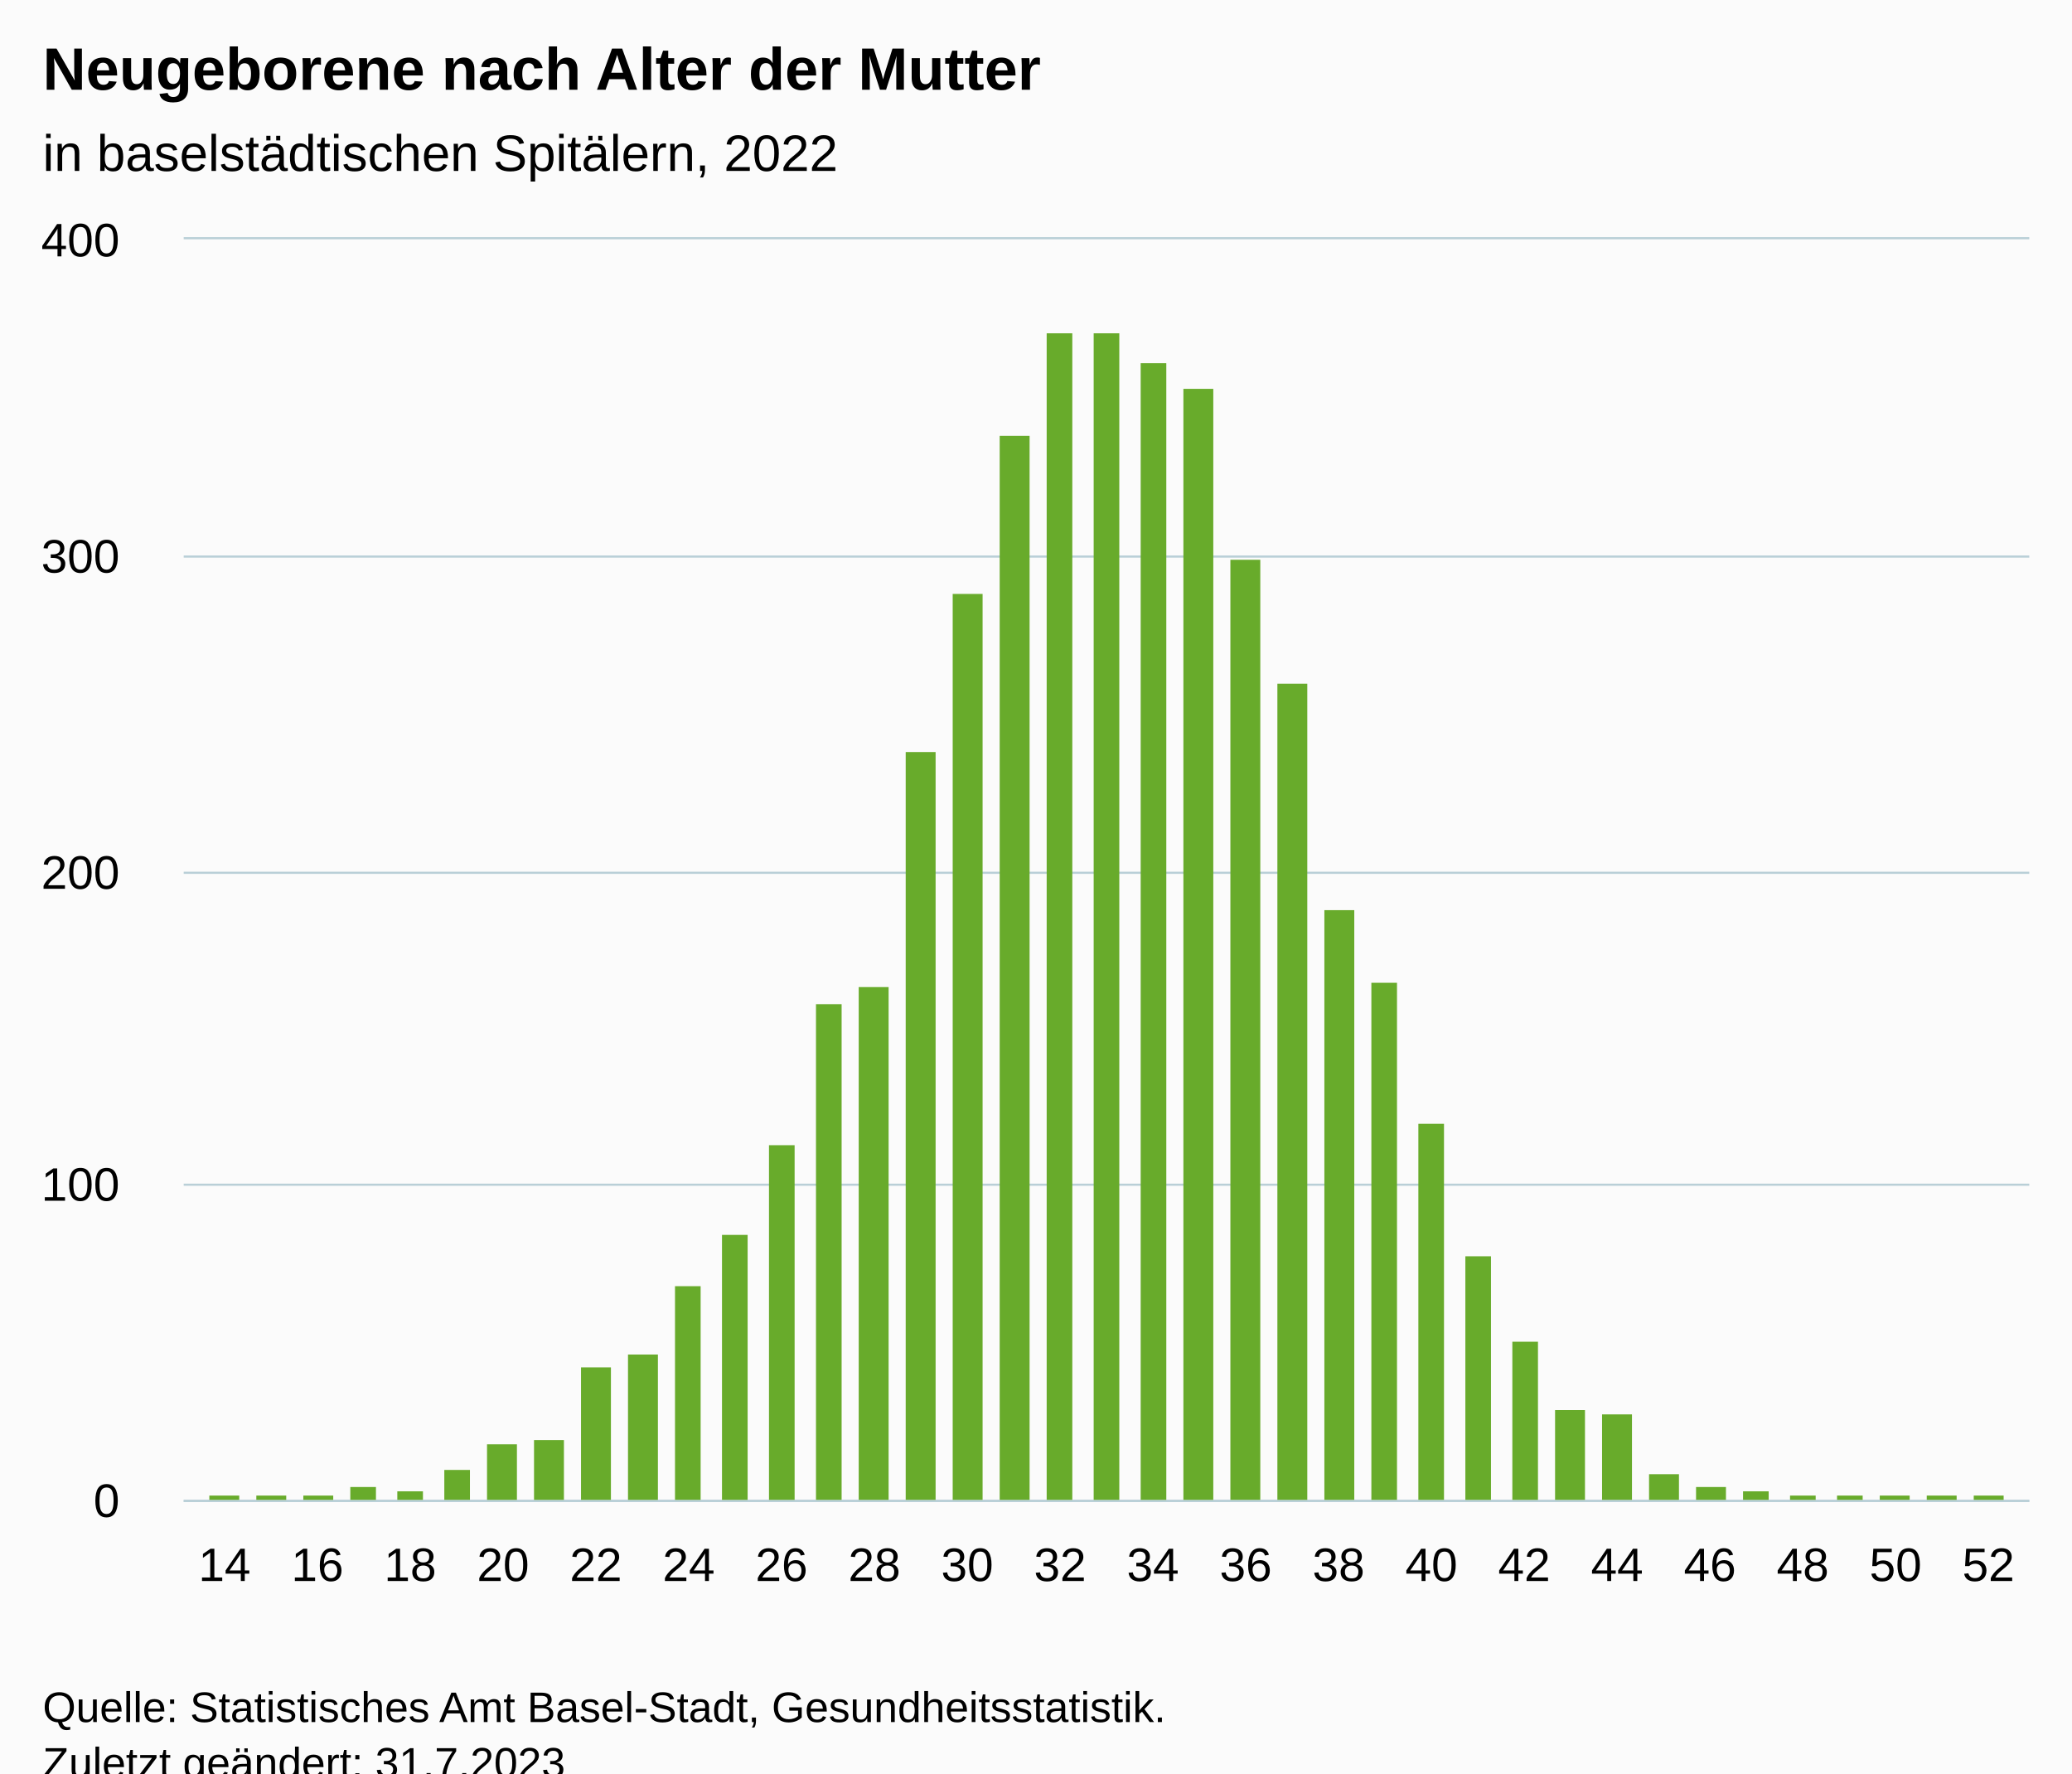
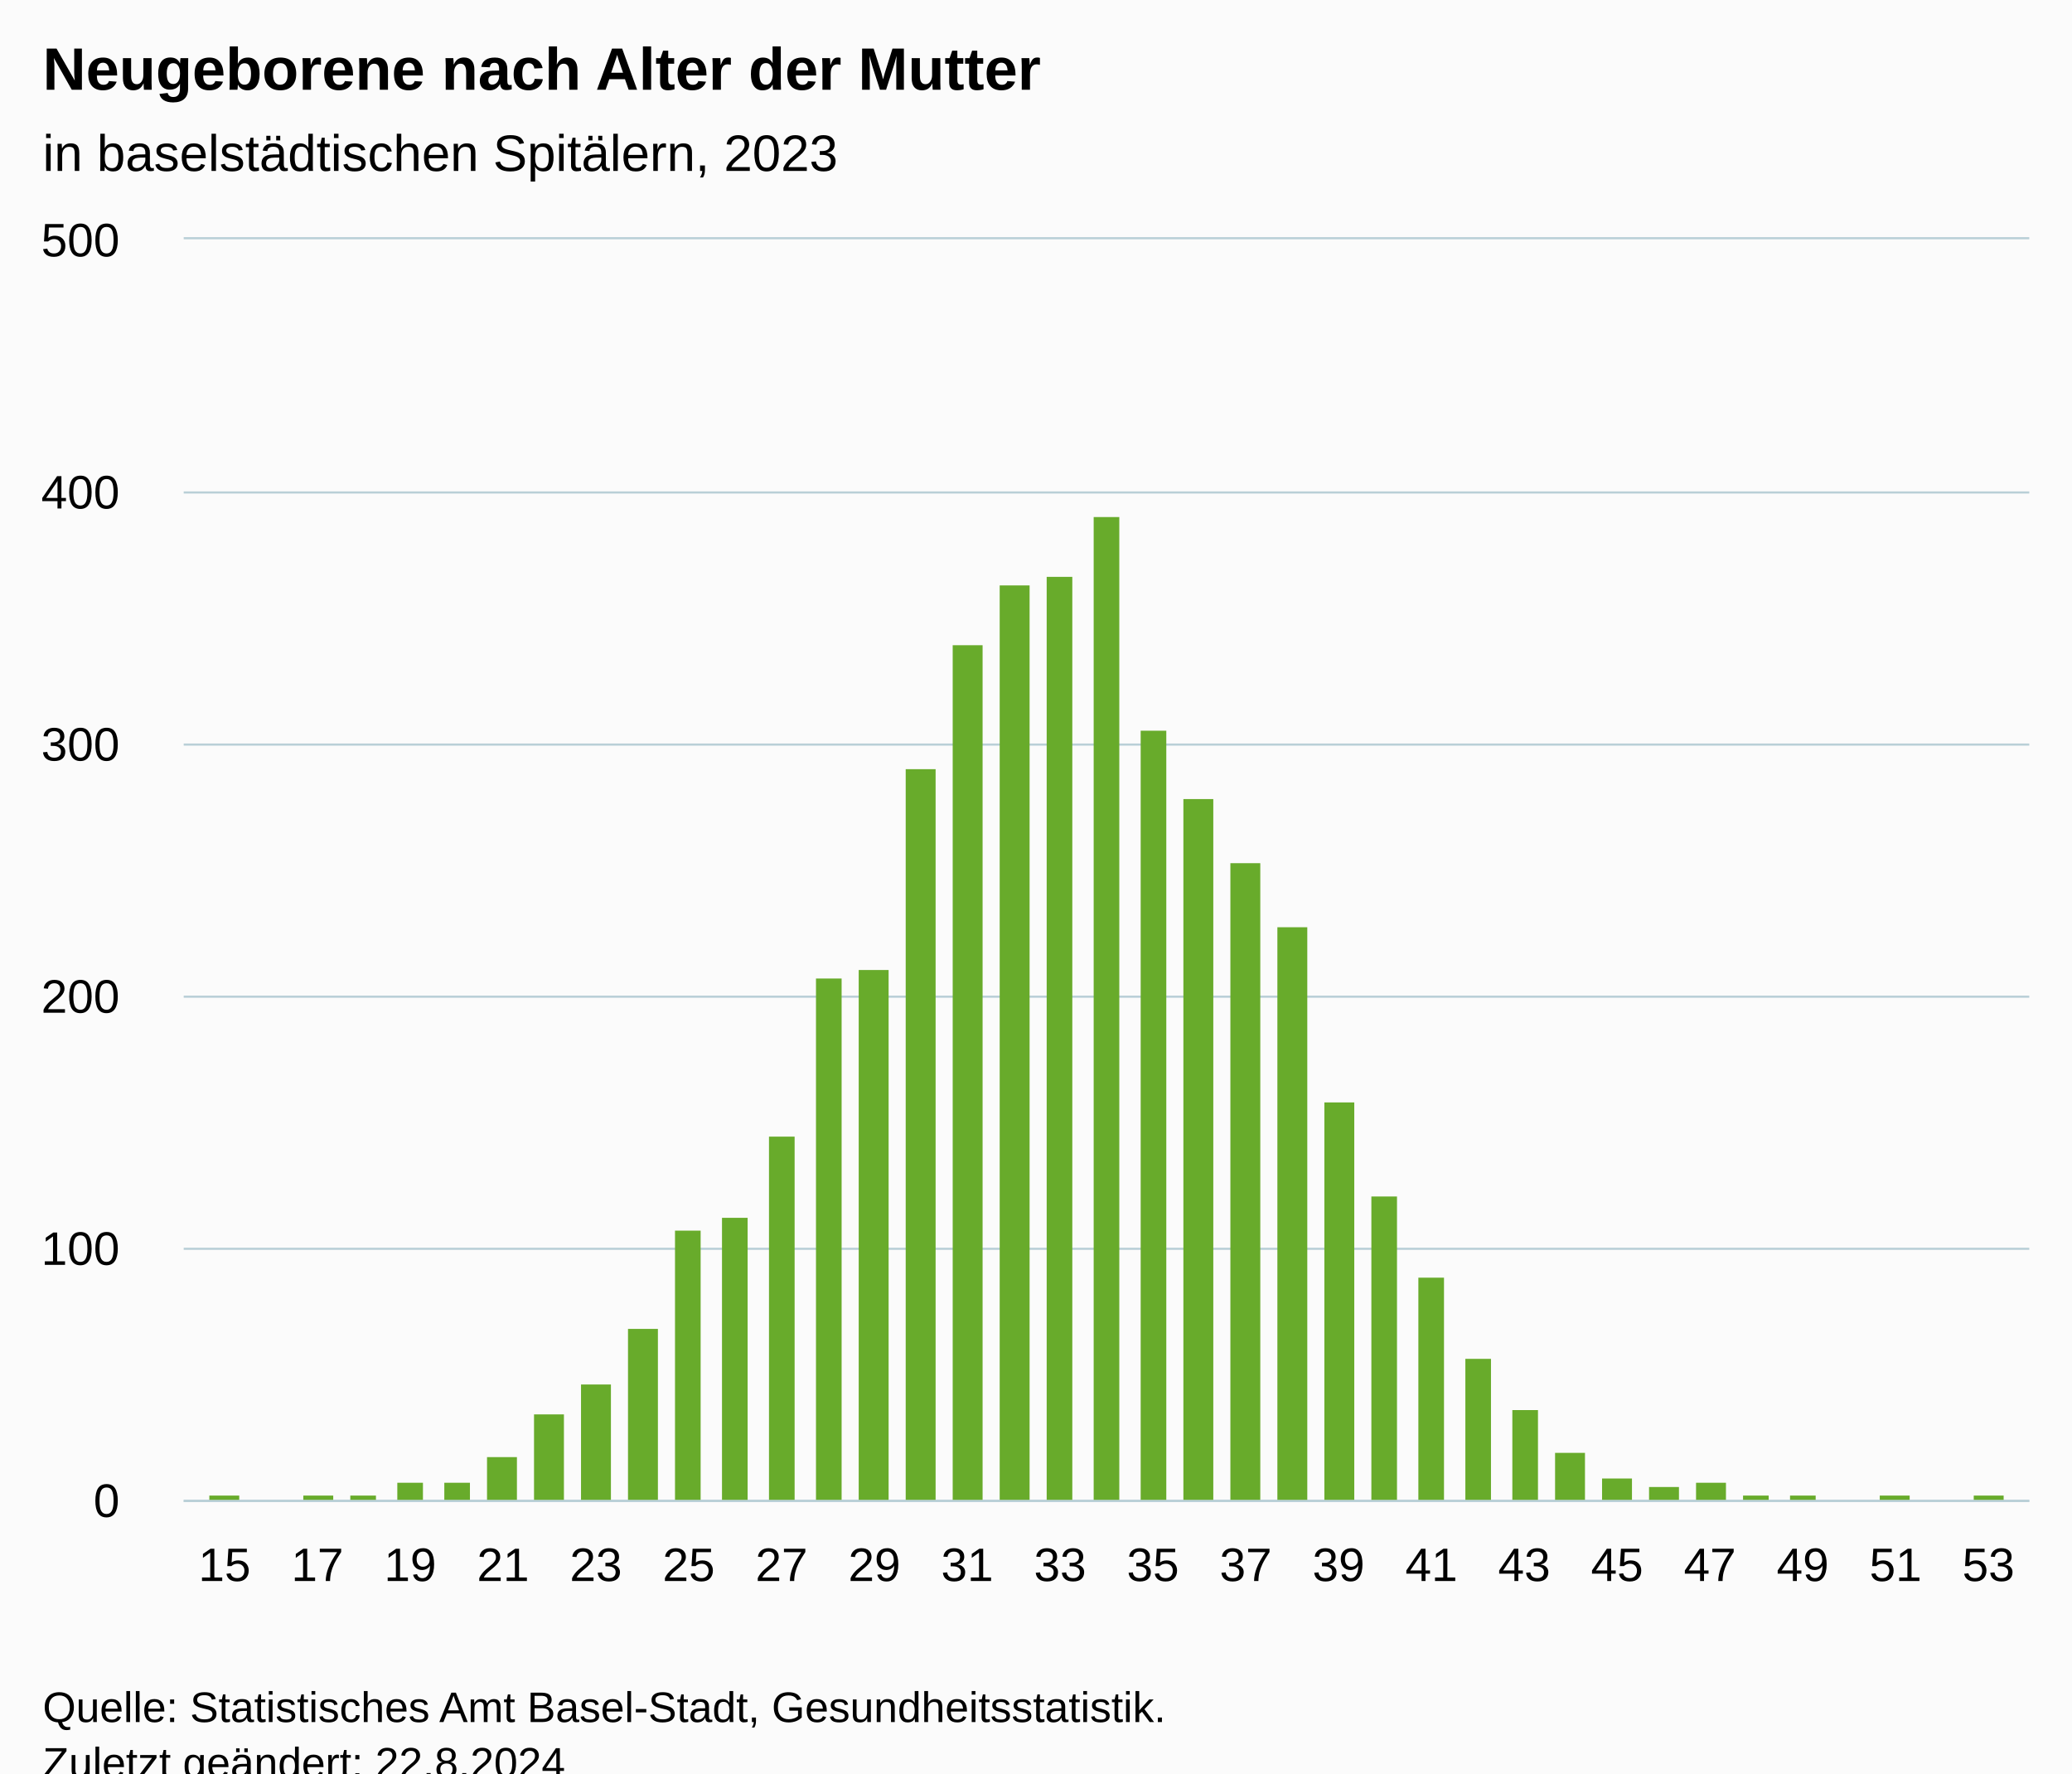
<svg xmlns="http://www.w3.org/2000/svg" version="1.1" class="highcharts-root" style="font-family:Arial;font-size:12px;" viewBox="0 0 485 415">
  <defs>
-     <clipPath id="highcharts-gy1iniv-46-">
+     <clipPath id="highcharts-rmv7rgu-43-">
      <rect x="0" y="0" width="432" height="295" fill="none" />
    </clipPath>
-     <clipPath id="highcharts-gy1iniv-86-">
+     <clipPath id="highcharts-rmv7rgu-80-">
      <rect x="0" y="0" width="432" height="295" fill="none" />
    </clipPath>
-     <clipPath id="highcharts-gy1iniv-87-">
+     <clipPath id="highcharts-rmv7rgu-81-">
      <rect x="43" y="56" width="432" height="295" fill="none" />
    </clipPath>
  </defs>
  <rect fill="#fbfbfb" class="highcharts-background" x="0" y="0" width="485" height="428" rx="0" ry="0" />
  <rect fill="none" class="highcharts-plot-background" x="43" y="56" width="432" height="295" />
  <g class="highcharts-pane-group" data-z-index="0" />
  <g class="highcharts-grid highcharts-xaxis-grid" data-z-index="1">
    <path fill="none" data-z-index="1" class="highcharts-grid-line" d="M 52.5 56 L 52.5 351" opacity="1" />
    <path fill="none" data-z-index="1" class="highcharts-grid-line" d="M 62.5 56 L 62.5 351" opacity="1" />
    <path fill="none" data-z-index="1" class="highcharts-grid-line" d="M 73.5 56 L 73.5 351" opacity="1" />
    <path fill="none" data-z-index="1" class="highcharts-grid-line" d="M 84.5 56 L 84.5 351" opacity="1" />
    <path fill="none" data-z-index="1" class="highcharts-grid-line" d="M 95.5 56 L 95.5 351" opacity="1" />
    <path fill="none" data-z-index="1" class="highcharts-grid-line" d="M 106.5 56 L 106.5 351" opacity="1" />
    <path fill="none" data-z-index="1" class="highcharts-grid-line" d="M 117.5 56 L 117.5 351" opacity="1" />
    <path fill="none" data-z-index="1" class="highcharts-grid-line" d="M 128.5 56 L 128.5 351" opacity="1" />
    <path fill="none" data-z-index="1" class="highcharts-grid-line" d="M 138.5 56 L 138.5 351" opacity="1" />
    <path fill="none" data-z-index="1" class="highcharts-grid-line" d="M 149.5 56 L 149.5 351" opacity="1" />
    <path fill="none" data-z-index="1" class="highcharts-grid-line" d="M 160.5 56 L 160.5 351" opacity="1" />
    <path fill="none" data-z-index="1" class="highcharts-grid-line" d="M 171.5 56 L 171.5 351" opacity="1" />
    <path fill="none" data-z-index="1" class="highcharts-grid-line" d="M 182.5 56 L 182.5 351" opacity="1" />
    <path fill="none" data-z-index="1" class="highcharts-grid-line" d="M 193.5 56 L 193.5 351" opacity="1" />
    <path fill="none" data-z-index="1" class="highcharts-grid-line" d="M 204.5 56 L 204.5 351" opacity="1" />
    <path fill="none" data-z-index="1" class="highcharts-grid-line" d="M 215.5 56 L 215.5 351" opacity="1" />
    <path fill="none" data-z-index="1" class="highcharts-grid-line" d="M 225.5 56 L 225.5 351" opacity="1" />
    <path fill="none" data-z-index="1" class="highcharts-grid-line" d="M 236.5 56 L 236.5 351" opacity="1" />
    <path fill="none" data-z-index="1" class="highcharts-grid-line" d="M 247.5 56 L 247.5 351" opacity="1" />
    <path fill="none" data-z-index="1" class="highcharts-grid-line" d="M 258.5 56 L 258.5 351" opacity="1" />
    <path fill="none" data-z-index="1" class="highcharts-grid-line" d="M 269.5 56 L 269.5 351" opacity="1" />
    <path fill="none" data-z-index="1" class="highcharts-grid-line" d="M 280.5 56 L 280.5 351" opacity="1" />
    <path fill="none" data-z-index="1" class="highcharts-grid-line" d="M 291.5 56 L 291.5 351" opacity="1" />
    <path fill="none" data-z-index="1" class="highcharts-grid-line" d="M 301.5 56 L 301.5 351" opacity="1" />
    <path fill="none" data-z-index="1" class="highcharts-grid-line" d="M 312.5 56 L 312.5 351" opacity="1" />
    <path fill="none" data-z-index="1" class="highcharts-grid-line" d="M 323.5 56 L 323.5 351" opacity="1" />
    <path fill="none" data-z-index="1" class="highcharts-grid-line" d="M 334.5 56 L 334.5 351" opacity="1" />
    <path fill="none" data-z-index="1" class="highcharts-grid-line" d="M 345.5 56 L 345.5 351" opacity="1" />
    <path fill="none" data-z-index="1" class="highcharts-grid-line" d="M 356.5 56 L 356.5 351" opacity="1" />
    <path fill="none" data-z-index="1" class="highcharts-grid-line" d="M 367.5 56 L 367.5 351" opacity="1" />
    <path fill="none" data-z-index="1" class="highcharts-grid-line" d="M 378.5 56 L 378.5 351" opacity="1" />
    <path fill="none" data-z-index="1" class="highcharts-grid-line" d="M 388.5 56 L 388.5 351" opacity="1" />
    <path fill="none" data-z-index="1" class="highcharts-grid-line" d="M 399.5 56 L 399.5 351" opacity="1" />
    <path fill="none" data-z-index="1" class="highcharts-grid-line" d="M 410.5 56 L 410.5 351" opacity="1" />
    <path fill="none" data-z-index="1" class="highcharts-grid-line" d="M 421.5 56 L 421.5 351" opacity="1" />
    <path fill="none" data-z-index="1" class="highcharts-grid-line" d="M 432.5 56 L 432.5 351" opacity="1" />
    <path fill="none" data-z-index="1" class="highcharts-grid-line" d="M 443.5 56 L 443.5 351" opacity="1" />
    <path fill="none" data-z-index="1" class="highcharts-grid-line" d="M 454.5 56 L 454.5 351" opacity="1" />
    <path fill="none" data-z-index="1" class="highcharts-grid-line" d="M 464.5 56 L 464.5 351" opacity="1" />
  </g>
  <g class="highcharts-grid highcharts-yaxis-grid" data-z-index="1">
    <path fill="none" stroke="#B9CFD7" stroke-width="0.5" data-z-index="1" class="highcharts-grid-line" d="M 43 351.25 L 475 351.25" opacity="1" />
-     <path fill="none" stroke="#B9CFD7" stroke-width="0.5" data-z-index="1" class="highcharts-grid-line" d="M 43 277.25 L 475 277.25" opacity="1" />
-     <path fill="none" stroke="#B9CFD7" stroke-width="0.5" data-z-index="1" class="highcharts-grid-line" d="M 43 204.25 L 475 204.25" opacity="1" />
-     <path fill="none" stroke="#B9CFD7" stroke-width="0.5" data-z-index="1" class="highcharts-grid-line" d="M 43 130.25 L 475 130.25" opacity="1" />
+     <path fill="none" stroke="#B9CFD7" stroke-width="0.5" data-z-index="1" class="highcharts-grid-line" d="M 43 292.25 L 475 292.25" opacity="1" />
+     <path fill="none" stroke="#B9CFD7" stroke-width="0.5" data-z-index="1" class="highcharts-grid-line" d="M 43 233.25 L 475 233.25" opacity="1" />
+     <path fill="none" stroke="#B9CFD7" stroke-width="0.5" data-z-index="1" class="highcharts-grid-line" d="M 43 174.25 L 475 174.25" opacity="1" />
+     <path fill="none" stroke="#B9CFD7" stroke-width="0.5" data-z-index="1" class="highcharts-grid-line" d="M 43 115.25 L 475 115.25" opacity="1" />
    <path fill="none" stroke="#B9CFD7" stroke-width="0.5" data-z-index="1" class="highcharts-grid-line" d="M 43 55.75 L 475 55.75" opacity="1" />
  </g>
  <rect fill="none" class="highcharts-plot-border" data-z-index="1" x="43" y="56" width="432" height="295" />
  <g class="highcharts-axis highcharts-xaxis" data-z-index="2">
    <path fill="none" class="highcharts-axis-line" stroke="#B9CFD7" stroke-width="0.5" data-z-index="7" d="M 43 351.25 L 475 351.25" />
  </g>
  <g class="highcharts-axis highcharts-yaxis" data-z-index="2">
    <path fill="none" class="highcharts-axis-line" data-z-index="7" d="M 43 56 L 43 351" />
  </g>
  <g class="highcharts-series-group" data-z-index="3">
-     <g class="highcharts-series highcharts-series-0 highcharts-column-series" data-z-index="0.1" opacity="1" transform="translate(43,56) scale(1 1)" clip-path="url(#highcharts-gy1iniv-86-)">
+     <g class="highcharts-series highcharts-series-0 highcharts-column-series" data-z-index="0.1" opacity="1" transform="translate(43,56) scale(1 1)" clip-path="url(#highcharts-rmv7rgu-80-)">
      <rect x="6" y="294" width="7" height="2" fill="#68AB2B" opacity="1" class="highcharts-point" />
-       <rect x="17" y="294" width="7" height="2" fill="#68AB2B" opacity="1" class="highcharts-point" />
      <rect x="28" y="294" width="7" height="2" fill="#68AB2B" opacity="1" class="highcharts-point" />
-       <rect x="39" y="292" width="6" height="4" fill="#68AB2B" opacity="1" class="highcharts-point" />
-       <rect x="50" y="293" width="6" height="3" fill="#68AB2B" opacity="1" class="highcharts-point" />
-       <rect x="61" y="288" width="6" height="8" fill="#68AB2B" opacity="1" class="highcharts-point" />
-       <rect x="71" y="282" width="7" height="14" fill="#68AB2B" opacity="1" class="highcharts-point" />
-       <rect x="82" y="281" width="7" height="15" fill="#68AB2B" opacity="1" class="highcharts-point" />
-       <rect x="93" y="264" width="7" height="32" fill="#68AB2B" opacity="1" class="highcharts-point" />
-       <rect x="104" y="261" width="7" height="35" fill="#68AB2B" opacity="1" class="highcharts-point" />
-       <rect x="115" y="245" width="6" height="51" fill="#68AB2B" opacity="1" class="highcharts-point" />
-       <rect x="126" y="233" width="6" height="63" fill="#68AB2B" opacity="1" class="highcharts-point" />
-       <rect x="137" y="212" width="6" height="84" fill="#68AB2B" opacity="1" class="highcharts-point" />
-       <rect x="148" y="179" width="6" height="117" fill="#68AB2B" opacity="1" class="highcharts-point" />
-       <rect x="158" y="175" width="7" height="121" fill="#68AB2B" opacity="1" class="highcharts-point" />
-       <rect x="169" y="120" width="7" height="176" fill="#68AB2B" opacity="1" class="highcharts-point" />
-       <rect x="180" y="83" width="7" height="213" fill="#68AB2B" opacity="1" class="highcharts-point" />
-       <rect x="191" y="46" width="7" height="250" fill="#68AB2B" opacity="1" class="highcharts-point" />
-       <rect x="202" y="22" width="6" height="274" fill="#68AB2B" opacity="1" class="highcharts-point" />
-       <rect x="213" y="22" width="6" height="274" fill="#68AB2B" opacity="1" class="highcharts-point" />
-       <rect x="224" y="29" width="6" height="267" fill="#68AB2B" opacity="1" class="highcharts-point" />
-       <rect x="234" y="35" width="7" height="261" fill="#68AB2B" opacity="1" class="highcharts-point" />
-       <rect x="245" y="75" width="7" height="221" fill="#68AB2B" opacity="1" class="highcharts-point" />
-       <rect x="256" y="104" width="7" height="192" fill="#68AB2B" opacity="1" class="highcharts-point" />
-       <rect x="267" y="157" width="7" height="139" fill="#68AB2B" opacity="1" class="highcharts-point" />
-       <rect x="278" y="174" width="6" height="122" fill="#68AB2B" opacity="1" class="highcharts-point" />
-       <rect x="289" y="207" width="6" height="89" fill="#68AB2B" opacity="1" class="highcharts-point" />
-       <rect x="300" y="238" width="6" height="58" fill="#68AB2B" opacity="1" class="highcharts-point" />
-       <rect x="311" y="258" width="6" height="38" fill="#68AB2B" opacity="1" class="highcharts-point" />
-       <rect x="321" y="274" width="7" height="22" fill="#68AB2B" opacity="1" class="highcharts-point" />
-       <rect x="332" y="275" width="7" height="21" fill="#68AB2B" opacity="1" class="highcharts-point" />
-       <rect x="343" y="289" width="7" height="7" fill="#68AB2B" opacity="1" class="highcharts-point" />
-       <rect x="354" y="292" width="7" height="4" fill="#68AB2B" opacity="1" class="highcharts-point" />
-       <rect x="365" y="293" width="6" height="3" fill="#68AB2B" opacity="1" class="highcharts-point" />
+       <rect x="39" y="294" width="6" height="2" fill="#68AB2B" opacity="1" class="highcharts-point" />
+       <rect x="50" y="291" width="6" height="5" fill="#68AB2B" opacity="1" class="highcharts-point" />
+       <rect x="61" y="291" width="6" height="5" fill="#68AB2B" opacity="1" class="highcharts-point" />
+       <rect x="71" y="285" width="7" height="11" fill="#68AB2B" opacity="1" class="highcharts-point" />
+       <rect x="82" y="275" width="7" height="21" fill="#68AB2B" opacity="1" class="highcharts-point" />
+       <rect x="93" y="268" width="7" height="28" fill="#68AB2B" opacity="1" class="highcharts-point" />
+       <rect x="104" y="255" width="7" height="41" fill="#68AB2B" opacity="1" class="highcharts-point" />
+       <rect x="115" y="232" width="6" height="64" fill="#68AB2B" opacity="1" class="highcharts-point" />
+       <rect x="126" y="229" width="6" height="67" fill="#68AB2B" opacity="1" class="highcharts-point" />
+       <rect x="137" y="210" width="6" height="86" fill="#68AB2B" opacity="1" class="highcharts-point" />
+       <rect x="148" y="173" width="6" height="123" fill="#68AB2B" opacity="1" class="highcharts-point" />
+       <rect x="158" y="171" width="7" height="125" fill="#68AB2B" opacity="1" class="highcharts-point" />
+       <rect x="169" y="124" width="7" height="172" fill="#68AB2B" opacity="1" class="highcharts-point" />
+       <rect x="180" y="95" width="7" height="201" fill="#68AB2B" opacity="1" class="highcharts-point" />
+       <rect x="191" y="81" width="7" height="215" fill="#68AB2B" opacity="1" class="highcharts-point" />
+       <rect x="202" y="79" width="6" height="217" fill="#68AB2B" opacity="1" class="highcharts-point" />
+       <rect x="213" y="65" width="6" height="231" fill="#68AB2B" opacity="1" class="highcharts-point" />
+       <rect x="224" y="115" width="6" height="181" fill="#68AB2B" opacity="1" class="highcharts-point" />
+       <rect x="234" y="131" width="7" height="165" fill="#68AB2B" opacity="1" class="highcharts-point" />
+       <rect x="245" y="146" width="7" height="150" fill="#68AB2B" opacity="1" class="highcharts-point" />
+       <rect x="256" y="161" width="7" height="135" fill="#68AB2B" opacity="1" class="highcharts-point" />
+       <rect x="267" y="202" width="7" height="94" fill="#68AB2B" opacity="1" class="highcharts-point" />
+       <rect x="278" y="224" width="6" height="72" fill="#68AB2B" opacity="1" class="highcharts-point" />
+       <rect x="289" y="243" width="6" height="53" fill="#68AB2B" opacity="1" class="highcharts-point" />
+       <rect x="300" y="262" width="6" height="34" fill="#68AB2B" opacity="1" class="highcharts-point" />
+       <rect x="311" y="274" width="6" height="22" fill="#68AB2B" opacity="1" class="highcharts-point" />
+       <rect x="321" y="284" width="7" height="12" fill="#68AB2B" opacity="1" class="highcharts-point" />
+       <rect x="332" y="290" width="7" height="6" fill="#68AB2B" opacity="1" class="highcharts-point" />
+       <rect x="343" y="292" width="7" height="4" fill="#68AB2B" opacity="1" class="highcharts-point" />
+       <rect x="354" y="291" width="7" height="5" fill="#68AB2B" opacity="1" class="highcharts-point" />
+       <rect x="365" y="294" width="6" height="2" fill="#68AB2B" opacity="1" class="highcharts-point" />
      <rect x="376" y="294" width="6" height="2" fill="#68AB2B" opacity="1" class="highcharts-point" />
-       <rect x="387" y="294" width="6" height="2" fill="#68AB2B" opacity="1" class="highcharts-point" />
      <rect x="397" y="294" width="7" height="2" fill="#68AB2B" opacity="1" class="highcharts-point" />
-       <rect x="408" y="294" width="7" height="2" fill="#68AB2B" opacity="1" class="highcharts-point" />
      <rect x="419" y="294" width="7" height="2" fill="#68AB2B" opacity="1" class="highcharts-point" />
    </g>
    <g class="highcharts-markers highcharts-series-0 highcharts-column-series" data-z-index="0.1" opacity="1" transform="translate(43,56) scale(1 1)" clip-path="none" />
  </g>
  <text x="10" text-anchor="start" class="highcharts-title" data-z-index="4" style="color:#000000;font-size:14px;font-weight:bold;fill:#000000;" y="21">
    <tspan>Neugeborene nach Alter der Mutter</tspan>
  </text>
  <text x="10" text-anchor="start" class="highcharts-subtitle" data-z-index="4" style="color:#000000;font-size:12px;font-weight:normal;fill:#000000;" y="40">
-     <tspan>in baselstädtischen Spitälern, 2022</tspan>
+     <tspan>in baselstädtischen Spitälern, 2023</tspan>
  </text>
  <text x="10" text-anchor="start" class="highcharts-caption" data-z-index="4" style="color:#666666;fill:#666666;" y="385" />
  <g class="highcharts-axis-labels highcharts-xaxis-labels" data-z-index="7">
-     <text x="52.561" style="color:#000000;cursor:default;font-size:11px;fill:#000000;" text-anchor="middle" transform="translate(0,0)" y="370" opacity="1">14</text>
-     <text x="0" style="color:#000000;cursor:default;font-size:11px;fill:#000000;" text-anchor="middle" transform="translate(0,0)" y="-9999">15</text>
-     <text x="74.292" style="color:#000000;cursor:default;font-size:11px;fill:#000000;" text-anchor="middle" transform="translate(0,0)" y="370" opacity="1">16</text>
-     <text x="0" style="color:#000000;cursor:default;font-size:11px;fill:#000000;" text-anchor="middle" transform="translate(0,0)" y="-9999">17</text>
-     <text x="96.022" style="color:#000000;cursor:default;font-size:11px;fill:#000000;" text-anchor="middle" transform="translate(0,0)" y="370" opacity="1">18</text>
-     <text x="0" style="color:#000000;cursor:default;font-size:11px;fill:#000000;" text-anchor="middle" transform="translate(0,0)" y="-9999">19</text>
-     <text x="117.753" style="color:#000000;cursor:default;font-size:11px;fill:#000000;" text-anchor="middle" transform="translate(0,0)" y="370" opacity="1">20</text>
-     <text x="0" style="color:#000000;cursor:default;font-size:11px;fill:#000000;" text-anchor="middle" transform="translate(0,0)" y="-9999">21</text>
-     <text x="139.483" style="color:#000000;cursor:default;font-size:11px;fill:#000000;" text-anchor="middle" transform="translate(0,0)" y="370" opacity="1">22</text>
-     <text x="0" style="color:#000000;cursor:default;font-size:11px;fill:#000000;" text-anchor="middle" transform="translate(0,0)" y="-9999">23</text>
-     <text x="161.213" style="color:#000000;cursor:default;font-size:11px;fill:#000000;" text-anchor="middle" transform="translate(0,0)" y="370" opacity="1">24</text>
-     <text x="0" style="color:#000000;cursor:default;font-size:11px;fill:#000000;" text-anchor="middle" transform="translate(0,0)" y="-9999">25</text>
-     <text x="182.944" style="color:#000000;cursor:default;font-size:11px;fill:#000000;" text-anchor="middle" transform="translate(0,0)" y="370" opacity="1">26</text>
-     <text x="0" style="color:#000000;cursor:default;font-size:11px;fill:#000000;" text-anchor="middle" transform="translate(0,0)" y="-9999">27</text>
-     <text x="204.674" style="color:#000000;cursor:default;font-size:11px;fill:#000000;" text-anchor="middle" transform="translate(0,0)" y="370" opacity="1">28</text>
-     <text x="0" style="color:#000000;cursor:default;font-size:11px;fill:#000000;" text-anchor="middle" transform="translate(0,0)" y="-9999">29</text>
-     <text x="226.404" style="color:#000000;cursor:default;font-size:11px;fill:#000000;" text-anchor="middle" transform="translate(0,0)" y="370" opacity="1">30</text>
-     <text x="0" style="color:#000000;cursor:default;font-size:11px;fill:#000000;" text-anchor="middle" transform="translate(0,0)" y="-9999">31</text>
-     <text x="248.135" style="color:#000000;cursor:default;font-size:11px;fill:#000000;" text-anchor="middle" transform="translate(0,0)" y="370" opacity="1">32</text>
-     <text x="0" style="color:#000000;cursor:default;font-size:11px;fill:#000000;" text-anchor="middle" transform="translate(0,0)" y="-9999">33</text>
-     <text x="269.865" style="color:#000000;cursor:default;font-size:11px;fill:#000000;" text-anchor="middle" transform="translate(0,0)" y="370" opacity="1">34</text>
-     <text x="0" style="color:#000000;cursor:default;font-size:11px;fill:#000000;" text-anchor="middle" transform="translate(0,0)" y="-9999">35</text>
-     <text x="291.596" style="color:#000000;cursor:default;font-size:11px;fill:#000000;" text-anchor="middle" transform="translate(0,0)" y="370" opacity="1">36</text>
-     <text x="0" style="color:#000000;cursor:default;font-size:11px;fill:#000000;" text-anchor="middle" transform="translate(0,0)" y="-9999">37</text>
-     <text x="313.326" style="color:#000000;cursor:default;font-size:11px;fill:#000000;" text-anchor="middle" transform="translate(0,0)" y="370" opacity="1">38</text>
-     <text x="0" style="color:#000000;cursor:default;font-size:11px;fill:#000000;" text-anchor="middle" transform="translate(0,0)" y="-9999">39</text>
-     <text x="335.056" style="color:#000000;cursor:default;font-size:11px;fill:#000000;" text-anchor="middle" transform="translate(0,0)" y="370" opacity="1">40</text>
-     <text x="0" style="color:#000000;cursor:default;font-size:11px;fill:#000000;" text-anchor="middle" transform="translate(0,0)" y="-9999">41</text>
-     <text x="356.787" style="color:#000000;cursor:default;font-size:11px;fill:#000000;" text-anchor="middle" transform="translate(0,0)" y="370" opacity="1">42</text>
-     <text x="0" style="color:#000000;cursor:default;font-size:11px;fill:#000000;" text-anchor="middle" transform="translate(0,0)" y="-9999">43</text>
-     <text x="378.517" style="color:#000000;cursor:default;font-size:11px;fill:#000000;" text-anchor="middle" transform="translate(0,0)" y="370" opacity="1">44</text>
-     <text x="0" style="color:#000000;cursor:default;font-size:11px;fill:#000000;" text-anchor="middle" transform="translate(0,0)" y="-9999">45</text>
-     <text x="400.247" style="color:#000000;cursor:default;font-size:11px;fill:#000000;" text-anchor="middle" transform="translate(0,0)" y="370" opacity="1">46</text>
-     <text x="0" style="color:#000000;cursor:default;font-size:11px;fill:#000000;" text-anchor="middle" transform="translate(0,0)" y="-9999">47</text>
-     <text x="421.978" style="color:#000000;cursor:default;font-size:11px;fill:#000000;" text-anchor="middle" transform="translate(0,0)" y="370" opacity="1">48</text>
-     <text x="0" style="color:#000000;cursor:default;font-size:11px;fill:#000000;" text-anchor="middle" transform="translate(0,0)" y="-9999">49</text>
-     <text x="443.708" style="color:#000000;cursor:default;font-size:11px;fill:#000000;" text-anchor="middle" transform="translate(0,0)" y="370" opacity="1">50</text>
-     <text x="0" style="color:#000000;cursor:default;font-size:11px;fill:#000000;" text-anchor="middle" transform="translate(0,0)" y="-9999">51</text>
-     <text x="465.439" style="color:#000000;cursor:default;font-size:11px;fill:#000000;" text-anchor="middle" transform="translate(0,0)" y="370" opacity="1">52</text>
+     <text x="52.561" style="color:#000000;cursor:default;font-size:11px;fill:#000000;" text-anchor="middle" transform="translate(0,0)" y="370" opacity="1">15</text>
+     <text x="0" style="color:#000000;cursor:default;font-size:11px;fill:#000000;" text-anchor="middle" transform="translate(0,0)" y="-9999">16</text>
+     <text x="74.292" style="color:#000000;cursor:default;font-size:11px;fill:#000000;" text-anchor="middle" transform="translate(0,0)" y="370" opacity="1">17</text>
+     <text x="0" style="color:#000000;cursor:default;font-size:11px;fill:#000000;" text-anchor="middle" transform="translate(0,0)" y="-9999">18</text>
+     <text x="96.022" style="color:#000000;cursor:default;font-size:11px;fill:#000000;" text-anchor="middle" transform="translate(0,0)" y="370" opacity="1">19</text>
+     <text x="0" style="color:#000000;cursor:default;font-size:11px;fill:#000000;" text-anchor="middle" transform="translate(0,0)" y="-9999">20</text>
+     <text x="117.753" style="color:#000000;cursor:default;font-size:11px;fill:#000000;" text-anchor="middle" transform="translate(0,0)" y="370" opacity="1">21</text>
+     <text x="0" style="color:#000000;cursor:default;font-size:11px;fill:#000000;" text-anchor="middle" transform="translate(0,0)" y="-9999">22</text>
+     <text x="139.483" style="color:#000000;cursor:default;font-size:11px;fill:#000000;" text-anchor="middle" transform="translate(0,0)" y="370" opacity="1">23</text>
+     <text x="0" style="color:#000000;cursor:default;font-size:11px;fill:#000000;" text-anchor="middle" transform="translate(0,0)" y="-9999">24</text>
+     <text x="161.213" style="color:#000000;cursor:default;font-size:11px;fill:#000000;" text-anchor="middle" transform="translate(0,0)" y="370" opacity="1">25</text>
+     <text x="0" style="color:#000000;cursor:default;font-size:11px;fill:#000000;" text-anchor="middle" transform="translate(0,0)" y="-9999">26</text>
+     <text x="182.944" style="color:#000000;cursor:default;font-size:11px;fill:#000000;" text-anchor="middle" transform="translate(0,0)" y="370" opacity="1">27</text>
+     <text x="0" style="color:#000000;cursor:default;font-size:11px;fill:#000000;" text-anchor="middle" transform="translate(0,0)" y="-9999">28</text>
+     <text x="204.674" style="color:#000000;cursor:default;font-size:11px;fill:#000000;" text-anchor="middle" transform="translate(0,0)" y="370" opacity="1">29</text>
+     <text x="0" style="color:#000000;cursor:default;font-size:11px;fill:#000000;" text-anchor="middle" transform="translate(0,0)" y="-9999">30</text>
+     <text x="226.404" style="color:#000000;cursor:default;font-size:11px;fill:#000000;" text-anchor="middle" transform="translate(0,0)" y="370" opacity="1">31</text>
+     <text x="0" style="color:#000000;cursor:default;font-size:11px;fill:#000000;" text-anchor="middle" transform="translate(0,0)" y="-9999">32</text>
+     <text x="248.135" style="color:#000000;cursor:default;font-size:11px;fill:#000000;" text-anchor="middle" transform="translate(0,0)" y="370" opacity="1">33</text>
+     <text x="0" style="color:#000000;cursor:default;font-size:11px;fill:#000000;" text-anchor="middle" transform="translate(0,0)" y="-9999">34</text>
+     <text x="269.865" style="color:#000000;cursor:default;font-size:11px;fill:#000000;" text-anchor="middle" transform="translate(0,0)" y="370" opacity="1">35</text>
+     <text x="0" style="color:#000000;cursor:default;font-size:11px;fill:#000000;" text-anchor="middle" transform="translate(0,0)" y="-9999">36</text>
+     <text x="291.596" style="color:#000000;cursor:default;font-size:11px;fill:#000000;" text-anchor="middle" transform="translate(0,0)" y="370" opacity="1">37</text>
+     <text x="0" style="color:#000000;cursor:default;font-size:11px;fill:#000000;" text-anchor="middle" transform="translate(0,0)" y="-9999">38</text>
+     <text x="313.326" style="color:#000000;cursor:default;font-size:11px;fill:#000000;" text-anchor="middle" transform="translate(0,0)" y="370" opacity="1">39</text>
+     <text x="0" style="color:#000000;cursor:default;font-size:11px;fill:#000000;" text-anchor="middle" transform="translate(0,0)" y="-9999">40</text>
+     <text x="335.056" style="color:#000000;cursor:default;font-size:11px;fill:#000000;" text-anchor="middle" transform="translate(0,0)" y="370" opacity="1">41</text>
+     <text x="0" style="color:#000000;cursor:default;font-size:11px;fill:#000000;" text-anchor="middle" transform="translate(0,0)" y="-9999">42</text>
+     <text x="356.787" style="color:#000000;cursor:default;font-size:11px;fill:#000000;" text-anchor="middle" transform="translate(0,0)" y="370" opacity="1">43</text>
+     <text x="0" style="color:#000000;cursor:default;font-size:11px;fill:#000000;" text-anchor="middle" transform="translate(0,0)" y="-9999">44</text>
+     <text x="378.517" style="color:#000000;cursor:default;font-size:11px;fill:#000000;" text-anchor="middle" transform="translate(0,0)" y="370" opacity="1">45</text>
+     <text x="0" style="color:#000000;cursor:default;font-size:11px;fill:#000000;" text-anchor="middle" transform="translate(0,0)" y="-9999">46</text>
+     <text x="400.247" style="color:#000000;cursor:default;font-size:11px;fill:#000000;" text-anchor="middle" transform="translate(0,0)" y="370" opacity="1">47</text>
+     <text x="0" style="color:#000000;cursor:default;font-size:11px;fill:#000000;" text-anchor="middle" transform="translate(0,0)" y="-9999">48</text>
+     <text x="421.978" style="color:#000000;cursor:default;font-size:11px;fill:#000000;" text-anchor="middle" transform="translate(0,0)" y="370" opacity="1">49</text>
+     <text x="0" style="color:#000000;cursor:default;font-size:11px;fill:#000000;" text-anchor="middle" transform="translate(0,0)" y="-9999">50</text>
+     <text x="443.708" style="color:#000000;cursor:default;font-size:11px;fill:#000000;" text-anchor="middle" transform="translate(0,0)" y="370" opacity="1">51</text>
+     <text x="0" style="color:#000000;cursor:default;font-size:11px;fill:#000000;" text-anchor="middle" transform="translate(0,0)" y="-9999">52</text>
+     <text x="465.439" style="color:#000000;cursor:default;font-size:11px;fill:#000000;" text-anchor="middle" transform="translate(0,0)" y="370" opacity="1">53</text>
  </g>
  <g class="highcharts-axis-labels highcharts-yaxis-labels" data-z-index="7">
    <text x="28" style="color:#000000;cursor:default;font-size:11px;fill:#000000;" text-anchor="end" transform="translate(0,0)" y="355" opacity="1">0</text>
-     <text x="28" style="color:#000000;cursor:default;font-size:11px;fill:#000000;" text-anchor="end" transform="translate(0,0)" y="281" opacity="1">100</text>
-     <text x="28" style="color:#000000;cursor:default;font-size:11px;fill:#000000;" text-anchor="end" transform="translate(0,0)" y="208" opacity="1">200</text>
-     <text x="28" style="color:#000000;cursor:default;font-size:11px;fill:#000000;" text-anchor="end" transform="translate(0,0)" y="134" opacity="1">300</text>
-     <text x="28" style="color:#000000;cursor:default;font-size:11px;fill:#000000;" text-anchor="end" transform="translate(0,0)" y="60" opacity="1">400</text>
+     <text x="28" style="color:#000000;cursor:default;font-size:11px;fill:#000000;" text-anchor="end" transform="translate(0,0)" y="296" opacity="1">100</text>
+     <text x="28" style="color:#000000;cursor:default;font-size:11px;fill:#000000;" text-anchor="end" transform="translate(0,0)" y="237" opacity="1">200</text>
+     <text x="28" style="color:#000000;cursor:default;font-size:11px;fill:#000000;" text-anchor="end" transform="translate(0,0)" y="178" opacity="1">300</text>
+     <text x="28" style="color:#000000;cursor:default;font-size:11px;fill:#000000;" text-anchor="end" transform="translate(0,0)" y="119" opacity="1">400</text>
+     <text x="28" style="color:#000000;cursor:default;font-size:11px;fill:#000000;" text-anchor="end" transform="translate(0,0)" y="60" opacity="1">500</text>
  </g>
  <text x="10" class="highcharts-credits" text-anchor="start" data-z-index="8" style="cursor:default;color:#000000;font-size:10px;fill:#000000;" y="403">
    <tspan>Quelle: Statistisches Amt Basel-Stadt, Gesundheitsstatistik.</tspan>
-     <tspan x="10" dy="13">Zuletzt geändert: 31.7.2023</tspan>
+     <tspan x="10" dy="13">Zuletzt geändert: 22.8.2024</tspan>
  </text>
-   <g class="highcharts-control-points" data-z-index="99" clip-path="url(#highcharts-gy1iniv-87-)" />
+   <g class="highcharts-control-points" data-z-index="99" clip-path="url(#highcharts-rmv7rgu-81-)" />
</svg>
